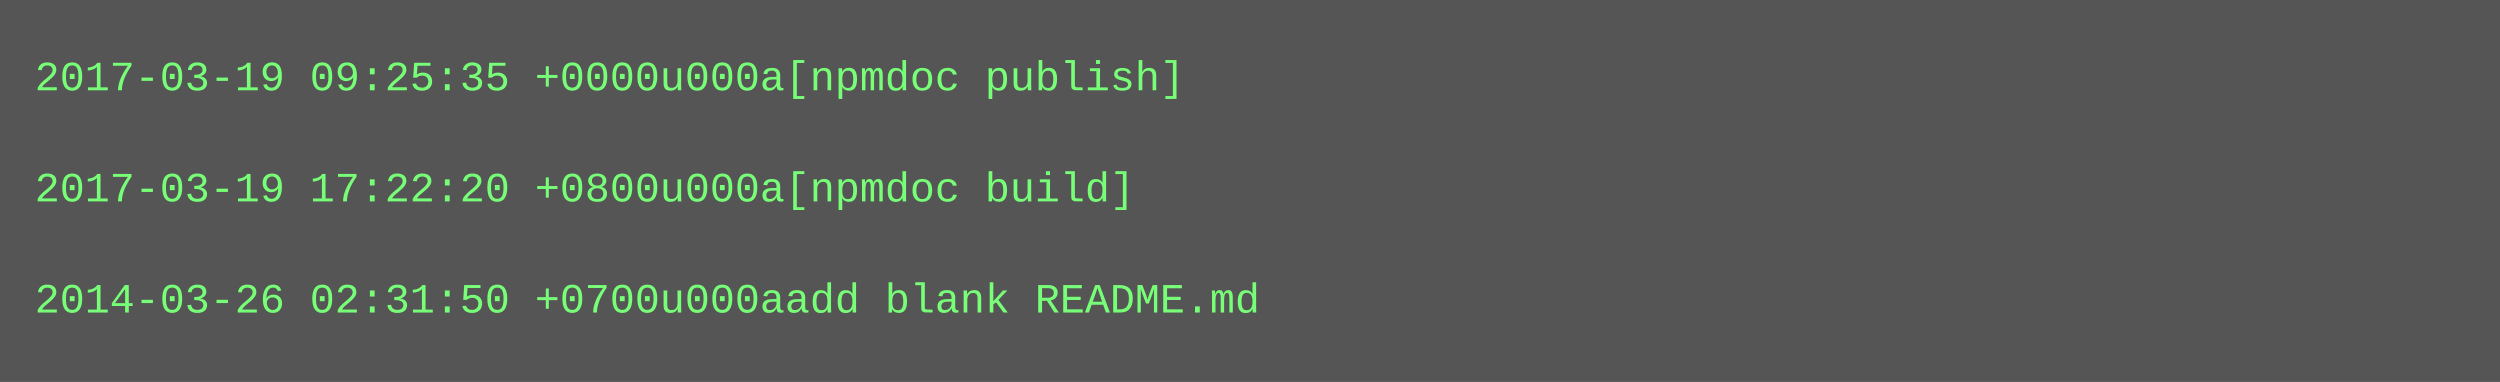
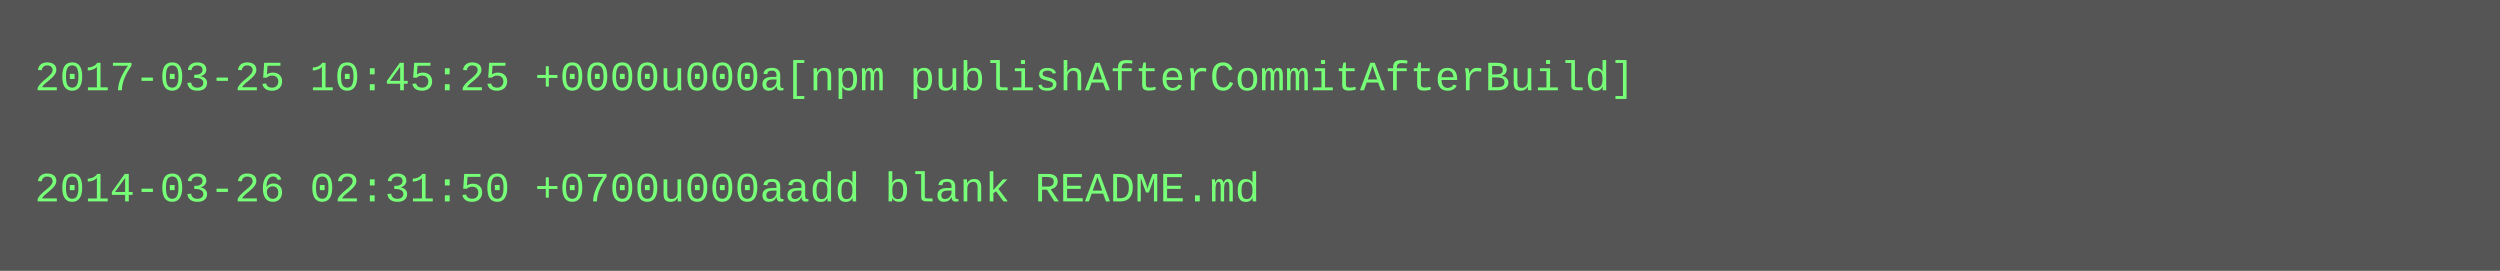
- <svg xmlns="http://www.w3.org/2000/svg" height="110" width="720">
-   <rect height="110" fill="#555" width="720" />
+ <svg xmlns="http://www.w3.org/2000/svg" height="78" width="720">
+   <rect height="78" fill="#555" width="720" />
  <text fill="#7f7" font-family="Courier New" font-size="12" xml:space="preserve">
-     <tspan x="10" y="26">2017-03-19 09:25:35 +0000u000a[npmdoc publish]</tspan>
+     <tspan x="10" y="26">2017-03-25 10:45:25 +0000u000a[npm publishAfterCommitAfterBuild]</tspan>
    <tspan x="10" y="42" />
-     <tspan x="10" y="58">2017-03-19 17:22:20 +0800u000a[npmdoc build]</tspan>
-     <tspan x="10" y="74" />
-     <tspan x="10" y="90">2014-03-26 02:31:50 +0700u000aadd blank README.md</tspan>
+     <tspan x="10" y="58">2014-03-26 02:31:50 +0700u000aadd blank README.md</tspan>
  </text>
</svg>
